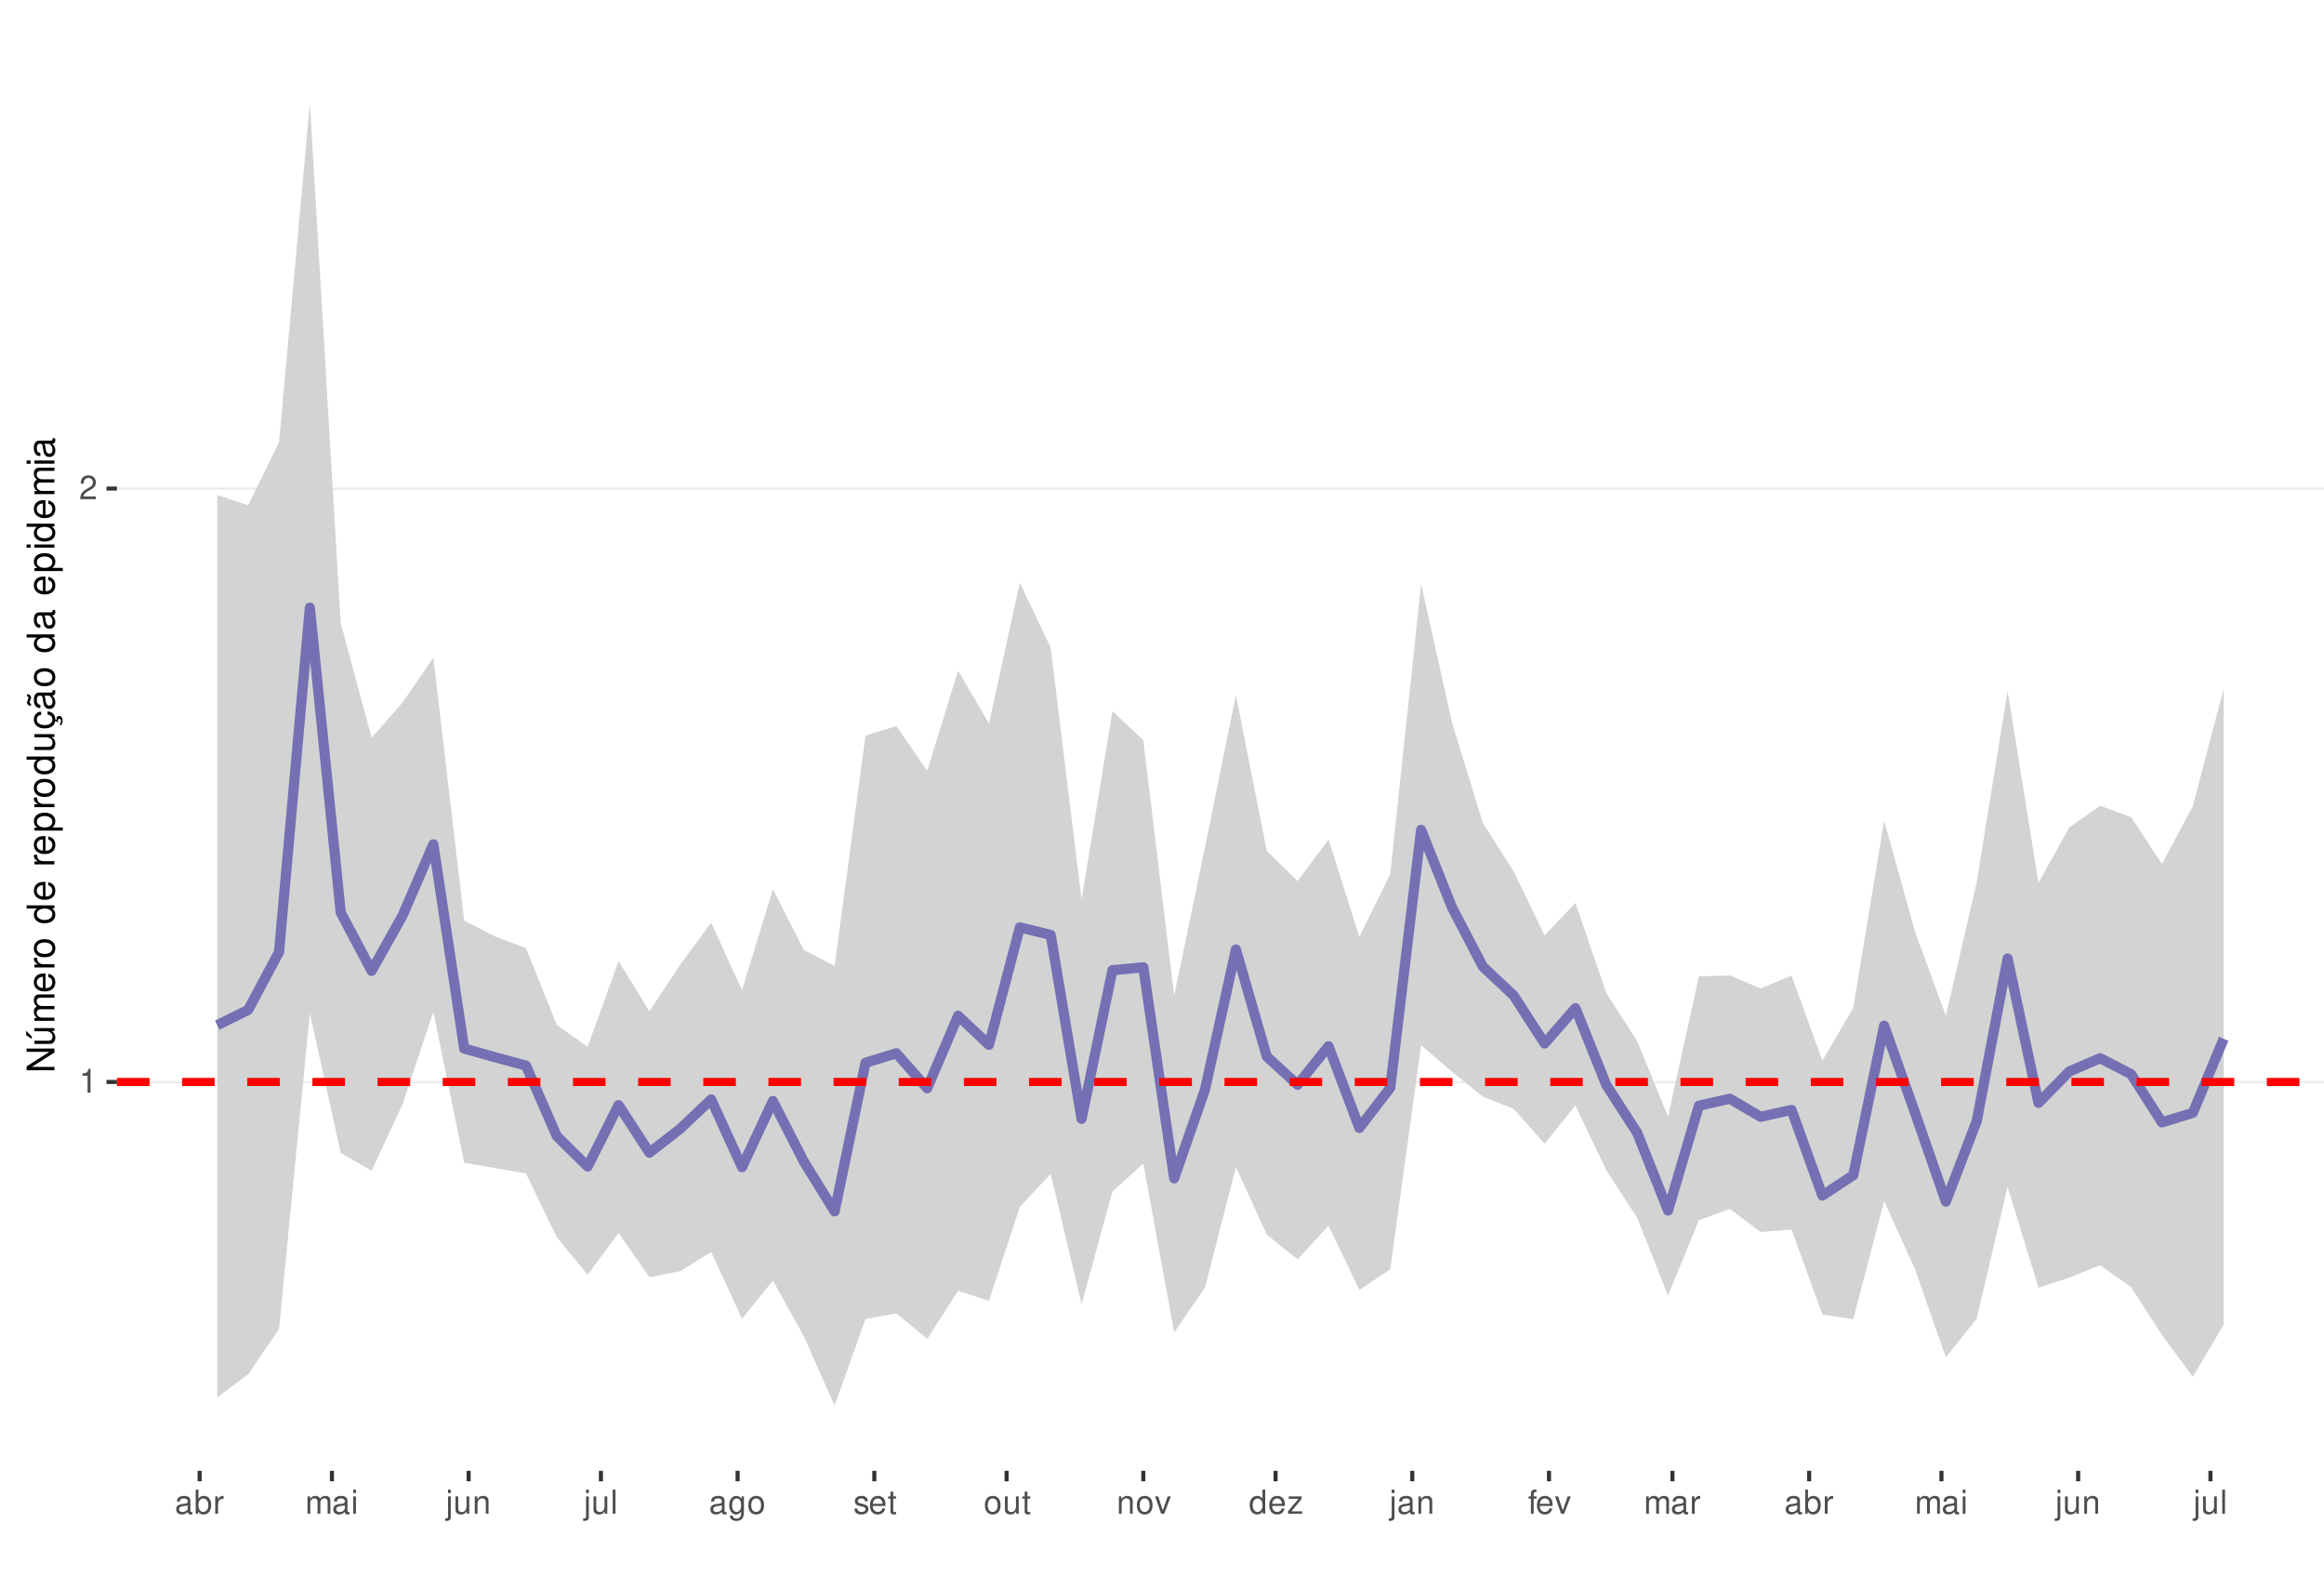
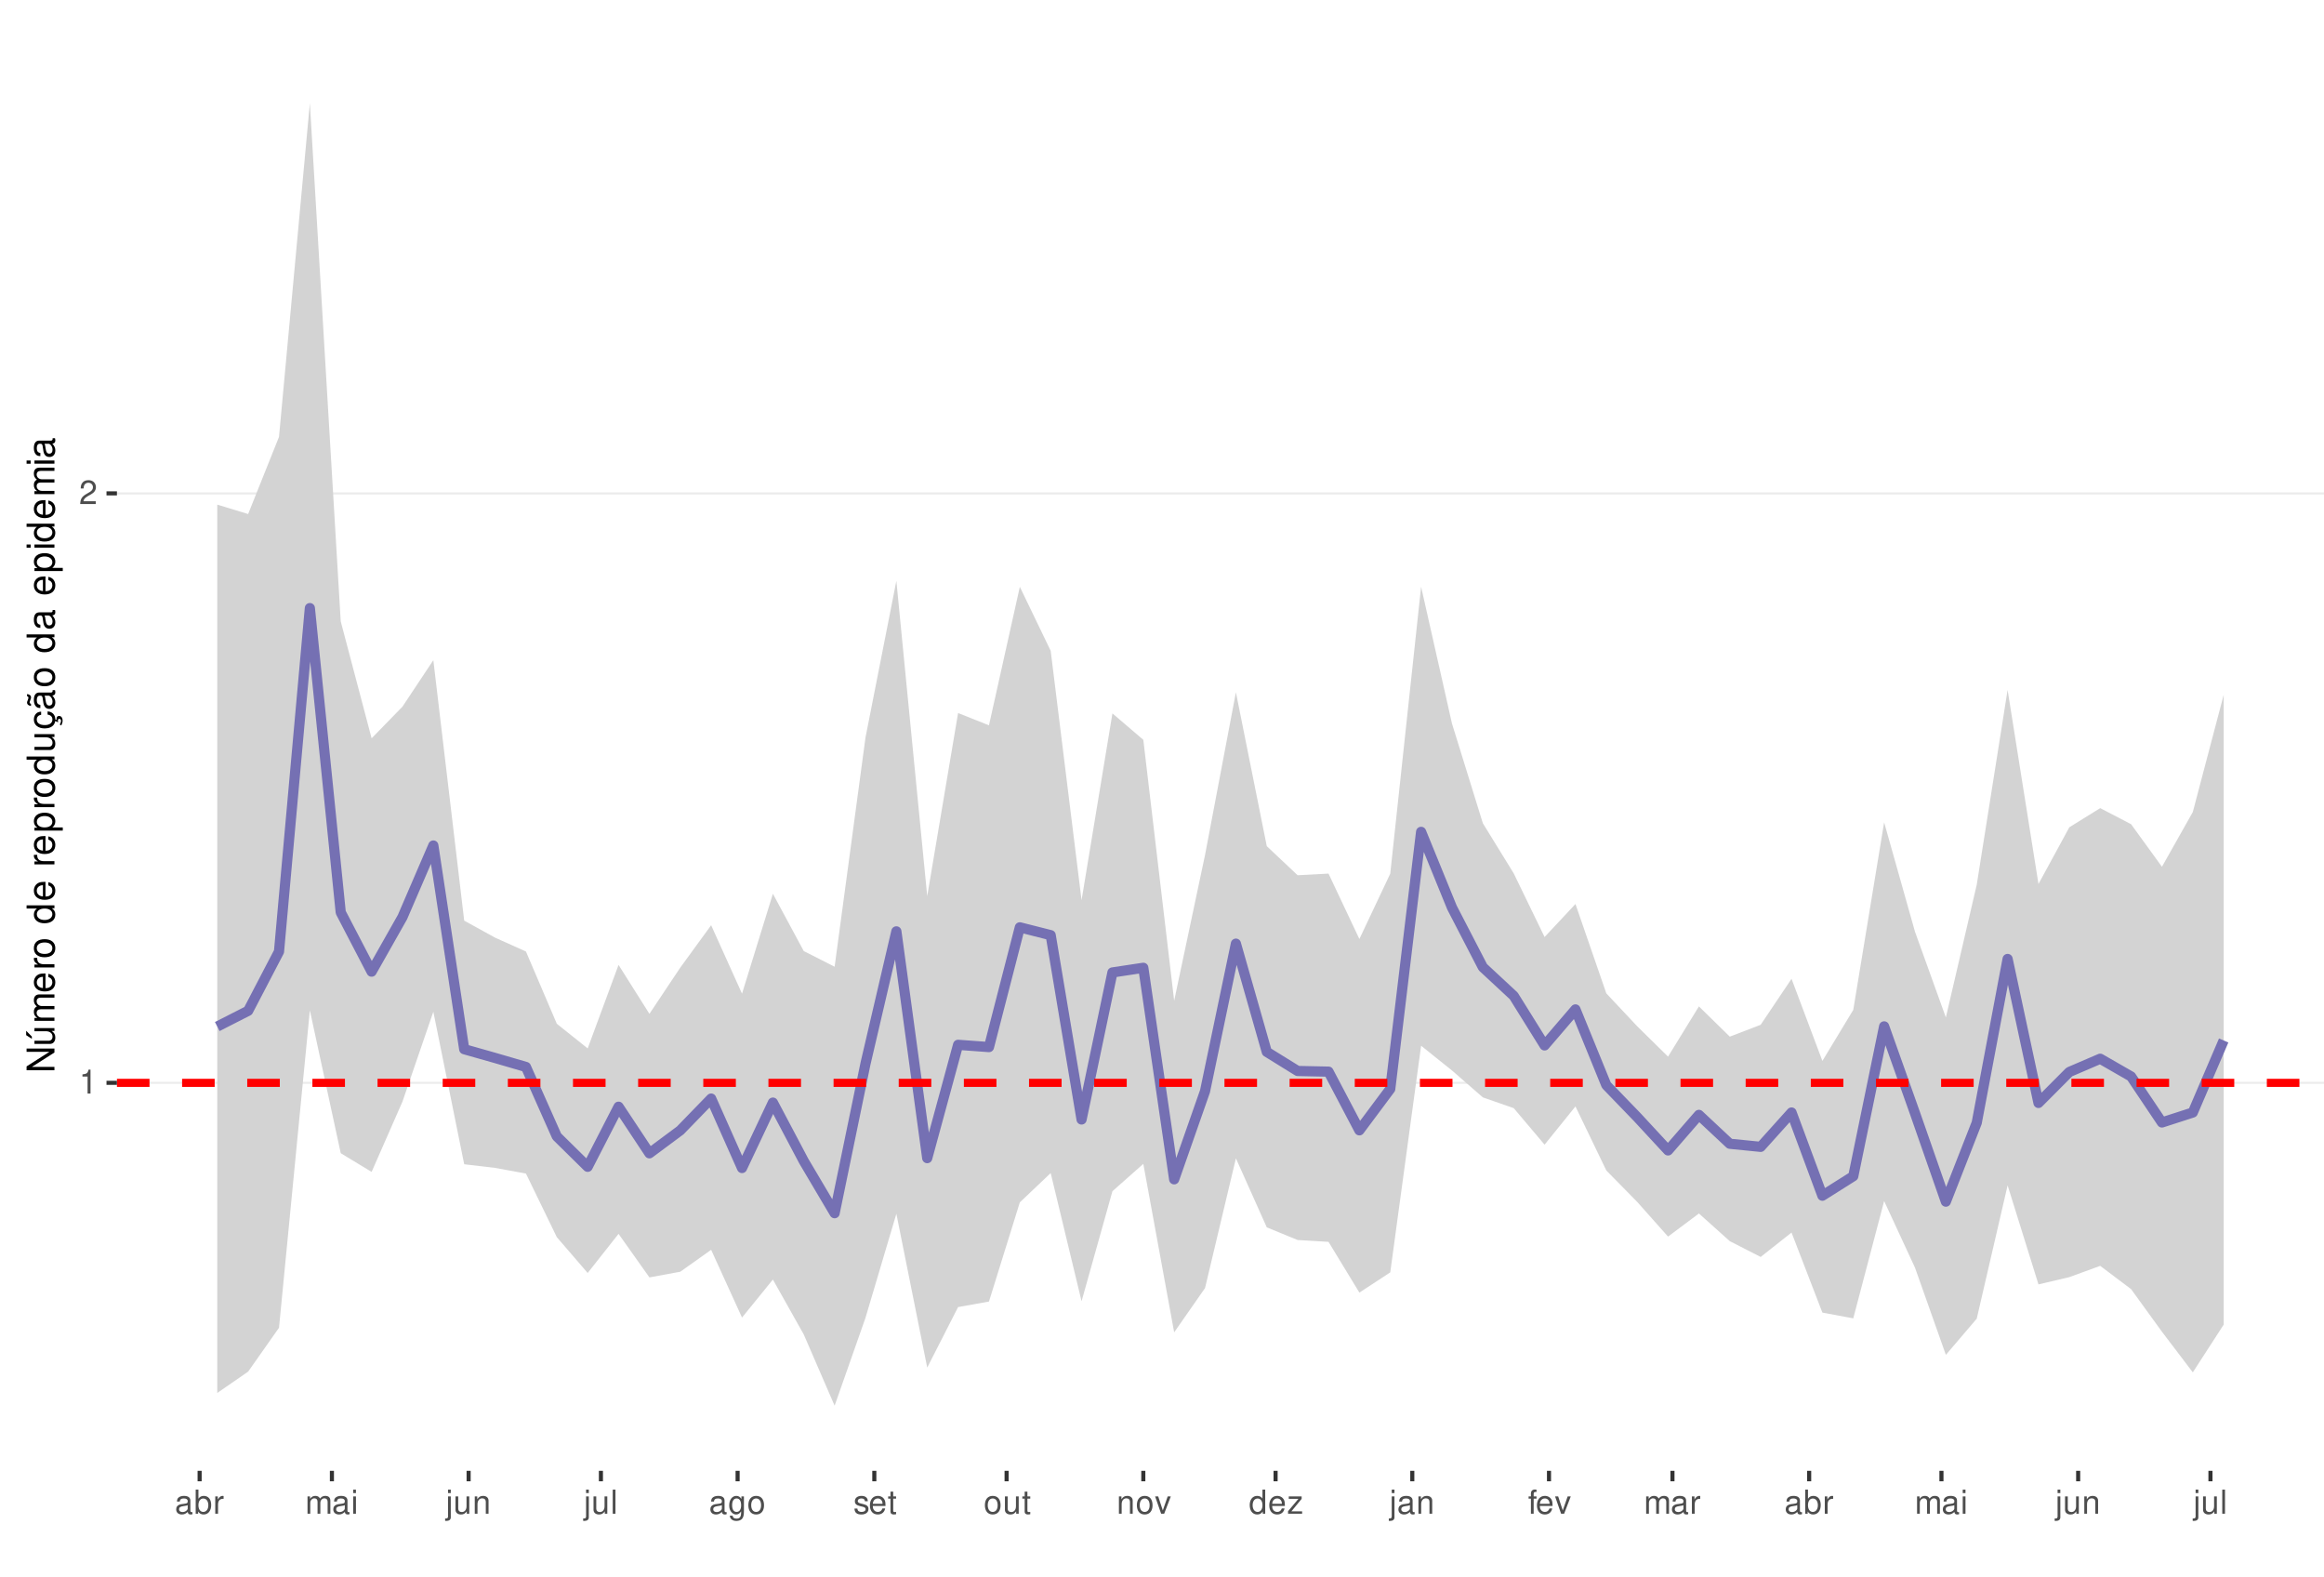
<svg xmlns="http://www.w3.org/2000/svg" xmlns:xlink="http://www.w3.org/1999/xlink" width="609pt" height="413pt" viewBox="0 0 609 413" version="1.1">
  <defs>
    <g>
      <symbol overflow="visible" id="glyph0-0">
        <path style="stroke:none;" d="" />
      </symbol>
      <symbol overflow="visible" id="glyph0-1">
        <path style="stroke:none;" d="M 2.234 -4.453 L 2.234 0 L 3 0 L 3 -6.266 L 2.5 -6.266 C 2.234 -5.297 2.062 -5.172 0.891 -5.016 L 0.891 -4.453 Z M 2.234 -4.453 " />
      </symbol>
      <symbol overflow="visible" id="glyph0-2">
        <path style="stroke:none;" d="M 4.375 -0.75 L 1.156 -0.75 C 1.234 -1.266 1.5 -1.594 2.266 -2.062 L 3.125 -2.547 C 3.984 -3.016 4.422 -3.656 4.422 -4.438 C 4.422 -4.953 4.219 -5.438 3.859 -5.781 C 3.484 -6.109 3.031 -6.266 2.453 -6.266 C 1.672 -6.266 1.094 -5.984 0.766 -5.438 C 0.547 -5.109 0.453 -4.719 0.438 -4.094 L 1.188 -4.094 C 1.219 -4.516 1.266 -4.766 1.375 -4.984 C 1.578 -5.359 1.969 -5.594 2.438 -5.594 C 3.125 -5.594 3.641 -5.094 3.641 -4.422 C 3.641 -3.906 3.359 -3.484 2.812 -3.172 L 2.016 -2.703 C 0.734 -1.969 0.359 -1.375 0.297 -0.016 L 4.375 -0.016 Z M 4.375 -0.75 " />
      </symbol>
      <symbol overflow="visible" id="glyph0-3">
        <path style="stroke:none;" d="M 4.625 -0.422 C 4.547 -0.406 4.516 -0.406 4.469 -0.406 C 4.219 -0.406 4.078 -0.531 4.078 -0.766 L 4.078 -3.422 C 4.078 -4.234 3.5 -4.672 2.375 -4.672 C 1.719 -4.672 1.188 -4.469 0.875 -4.141 C 0.672 -3.906 0.578 -3.641 0.562 -3.188 L 1.297 -3.188 C 1.344 -3.75 1.672 -4 2.359 -4 C 3.016 -4 3.375 -3.75 3.375 -3.328 L 3.375 -3.141 C 3.359 -2.828 3.203 -2.703 2.609 -2.625 C 1.594 -2.5 1.438 -2.469 1.156 -2.359 C 0.625 -2.125 0.359 -1.734 0.359 -1.141 C 0.359 -0.312 0.938 0.203 1.859 0.203 C 2.422 0.203 2.875 0 3.391 -0.469 C 3.438 0 3.672 0.203 4.141 0.203 C 4.297 0.203 4.391 0.188 4.625 0.125 Z M 3.375 -1.422 C 3.375 -1.188 3.297 -1.031 3.078 -0.844 C 2.781 -0.578 2.438 -0.438 2.016 -0.438 C 1.453 -0.438 1.109 -0.703 1.109 -1.156 C 1.109 -1.641 1.422 -1.875 2.203 -1.984 C 2.984 -2.094 3.125 -2.125 3.375 -2.234 Z M 3.375 -1.422 " />
      </symbol>
      <symbol overflow="visible" id="glyph0-4">
        <path style="stroke:none;" d="M 0.469 -6.312 L 0.469 0 L 1.109 0 L 1.109 -0.578 C 1.469 -0.047 1.922 0.203 2.547 0.203 C 3.75 0.203 4.531 -0.781 4.531 -2.281 C 4.531 -3.75 3.797 -4.672 2.594 -4.672 C 1.969 -4.672 1.531 -4.438 1.188 -3.922 L 1.188 -6.312 Z M 2.453 -3.984 C 3.25 -3.984 3.781 -3.297 3.781 -2.203 C 3.781 -1.172 3.234 -0.469 2.453 -0.469 C 1.672 -0.469 1.188 -1.172 1.188 -2.234 C 1.188 -3.297 1.672 -3.984 2.453 -3.984 Z M 2.453 -3.984 " />
      </symbol>
      <symbol overflow="visible" id="glyph0-5">
        <path style="stroke:none;" d="M 0.594 -4.531 L 0.594 0 L 1.328 0 L 1.328 -2.359 C 1.328 -3.438 1.781 -3.938 2.781 -3.906 L 2.781 -4.641 C 2.656 -4.656 2.594 -4.672 2.5 -4.672 C 2.031 -4.672 1.672 -4.391 1.266 -3.719 L 1.266 -4.531 Z M 0.594 -4.531 " />
      </symbol>
      <symbol overflow="visible" id="glyph0-6">
        <path style="stroke:none;" d="M 0.609 -4.531 L 0.609 0 L 1.328 0 L 1.328 -2.844 C 1.328 -3.5 1.812 -4.031 2.391 -4.031 C 2.938 -4.031 3.234 -3.703 3.234 -3.125 L 3.234 0 L 3.969 0 L 3.969 -2.844 C 3.969 -3.5 4.438 -4.031 5.031 -4.031 C 5.562 -4.031 5.875 -3.703 5.875 -3.125 L 5.875 0 L 6.594 0 L 6.594 -3.406 C 6.594 -4.219 6.125 -4.672 5.281 -4.672 C 4.672 -4.672 4.312 -4.484 3.891 -3.969 C 3.625 -4.453 3.25 -4.672 2.672 -4.672 C 2.062 -4.672 1.656 -4.438 1.266 -3.891 L 1.266 -4.531 Z M 0.609 -4.531 " />
      </symbol>
      <symbol overflow="visible" id="glyph0-7">
        <path style="stroke:none;" d="M 1.297 -4.531 L 0.578 -4.531 L 0.578 0 L 1.297 0 Z M 1.297 -6.312 L 0.578 -6.312 L 0.578 -5.406 L 1.297 -5.406 Z M 1.297 -6.312 " />
      </symbol>
      <symbol overflow="visible" id="glyph0-8">
        <path style="stroke:none;" d="M 0.609 -4.531 L 0.609 0.656 C 0.609 1.109 0.469 1.25 0.016 1.25 C -0.031 1.25 -0.062 1.25 -0.156 1.25 L -0.156 1.859 C -0.062 1.875 -0.031 1.891 0.094 1.891 C 0.906 1.891 1.328 1.562 1.328 0.938 L 1.328 -4.531 Z M 1.328 -6.312 L 0.609 -6.312 L 0.609 -5.406 L 1.328 -5.406 Z M 1.328 -6.312 " />
      </symbol>
      <symbol overflow="visible" id="glyph0-9">
        <path style="stroke:none;" d="M 4.172 0 L 4.172 -4.531 L 3.453 -4.531 L 3.453 -1.969 C 3.453 -1.031 2.969 -0.438 2.219 -0.438 C 1.641 -0.438 1.281 -0.781 1.281 -1.328 L 1.281 -4.531 L 0.562 -4.531 L 0.562 -1.031 C 0.562 -0.281 1.125 0.203 2.016 0.203 C 2.672 0.203 3.094 -0.031 3.516 -0.625 L 3.516 0 Z M 4.172 0 " />
      </symbol>
      <symbol overflow="visible" id="glyph0-10">
        <path style="stroke:none;" d="M 0.609 -4.531 L 0.609 0 L 1.328 0 L 1.328 -2.5 C 1.328 -3.422 1.812 -4.031 2.562 -4.031 C 3.141 -4.031 3.5 -3.688 3.5 -3.141 L 3.5 0 L 4.219 0 L 4.219 -3.422 C 4.219 -4.188 3.656 -4.672 2.781 -4.672 C 2.109 -4.672 1.672 -4.406 1.266 -3.781 L 1.266 -4.531 Z M 0.609 -4.531 " />
      </symbol>
      <symbol overflow="visible" id="glyph0-11">
        <path style="stroke:none;" d="M 1.312 -6.312 L 0.594 -6.312 L 0.594 0 L 1.312 0 Z M 1.312 -6.312 " />
      </symbol>
      <symbol overflow="visible" id="glyph0-12">
        <path style="stroke:none;" d="M 3.5 -4.531 L 3.5 -3.875 C 3.141 -4.422 2.734 -4.672 2.172 -4.672 C 1.062 -4.672 0.297 -3.641 0.297 -2.188 C 0.297 -1.422 0.484 -0.875 0.875 -0.422 C 1.219 -0.016 1.641 0.203 2.109 0.203 C 2.656 0.203 3.047 -0.047 3.422 -0.609 L 3.422 -0.375 C 3.422 0.828 3.094 1.281 2.188 1.281 C 1.578 1.281 1.25 1.031 1.188 0.516 L 0.453 0.516 C 0.516 1.359 1.188 1.891 2.172 1.891 C 2.844 1.891 3.391 1.672 3.688 1.312 C 4.031 0.891 4.156 0.312 4.156 -0.75 L 4.156 -4.531 Z M 2.234 -4 C 3 -4 3.422 -3.359 3.422 -2.203 C 3.422 -1.109 2.984 -0.469 2.234 -0.469 C 1.484 -0.469 1.062 -1.109 1.062 -2.234 C 1.062 -3.344 1.484 -4 2.234 -4 Z M 2.234 -4 " />
      </symbol>
      <symbol overflow="visible" id="glyph0-13">
        <path style="stroke:none;" d="M 2.359 -4.672 C 1.078 -4.672 0.312 -3.75 0.312 -2.234 C 0.312 -0.703 1.078 0.203 2.359 0.203 C 3.641 0.203 4.422 -0.703 4.422 -2.203 C 4.422 -3.781 3.672 -4.672 2.359 -4.672 Z M 2.359 -4 C 3.172 -4 3.656 -3.328 3.656 -2.203 C 3.656 -1.141 3.156 -0.469 2.359 -0.469 C 1.562 -0.469 1.062 -1.141 1.062 -2.234 C 1.062 -3.328 1.562 -4 2.359 -4 Z M 2.359 -4 " />
      </symbol>
      <symbol overflow="visible" id="glyph0-14">
        <path style="stroke:none;" d="M 3.797 -3.266 C 3.781 -4.156 3.188 -4.672 2.141 -4.672 C 1.094 -4.672 0.406 -4.125 0.406 -3.281 C 0.406 -2.578 0.766 -2.234 1.844 -1.969 L 2.516 -1.812 C 3.016 -1.688 3.219 -1.5 3.219 -1.188 C 3.219 -0.75 2.797 -0.469 2.172 -0.469 C 1.781 -0.469 1.453 -0.578 1.266 -0.766 C 1.156 -0.906 1.094 -1.031 1.062 -1.344 L 0.297 -1.344 C 0.328 -0.297 0.922 0.203 2.109 0.203 C 3.25 0.203 3.969 -0.359 3.969 -1.234 C 3.969 -1.906 3.594 -2.281 2.688 -2.5 L 2 -2.672 C 1.406 -2.797 1.156 -3 1.156 -3.312 C 1.156 -3.734 1.531 -4 2.125 -4 C 2.703 -4 3.016 -3.75 3.031 -3.266 Z M 3.797 -3.266 " />
      </symbol>
      <symbol overflow="visible" id="glyph0-15">
        <path style="stroke:none;" d="M 4.438 -2.031 C 4.438 -2.719 4.391 -3.141 4.266 -3.469 C 3.969 -4.219 3.266 -4.672 2.422 -4.672 C 1.156 -4.672 0.344 -3.703 0.344 -2.203 C 0.344 -0.703 1.125 0.203 2.406 0.203 C 3.438 0.203 4.156 -0.391 4.344 -1.375 L 3.625 -1.375 C 3.422 -0.781 3.016 -0.469 2.438 -0.469 C 1.969 -0.469 1.578 -0.672 1.344 -1.062 C 1.172 -1.312 1.109 -1.578 1.094 -2.031 Z M 1.109 -2.609 C 1.172 -3.453 1.688 -4 2.422 -4 C 3.156 -4 3.656 -3.422 3.656 -2.609 Z M 1.109 -2.609 " />
      </symbol>
      <symbol overflow="visible" id="glyph0-16">
        <path style="stroke:none;" d="M 2.203 -4.531 L 1.453 -4.531 L 1.453 -5.781 L 0.734 -5.781 L 0.734 -4.531 L 0.125 -4.531 L 0.125 -3.953 L 0.734 -3.953 L 0.734 -0.516 C 0.734 -0.047 1.047 0.203 1.609 0.203 C 1.797 0.203 1.953 0.188 2.203 0.141 L 2.203 -0.469 C 2.094 -0.438 2 -0.438 1.859 -0.438 C 1.547 -0.438 1.453 -0.516 1.453 -0.844 L 1.453 -3.953 L 2.203 -3.953 Z M 2.203 -4.531 " />
      </symbol>
      <symbol overflow="visible" id="glyph0-17">
        <path style="stroke:none;" d="M 2.469 0 L 4.203 -4.531 L 3.391 -4.531 L 2.109 -0.859 L 0.906 -4.531 L 0.094 -4.531 L 1.672 0 Z M 2.469 0 " />
      </symbol>
      <symbol overflow="visible" id="glyph0-18">
        <path style="stroke:none;" d="M 4.281 -6.312 L 3.562 -6.312 L 3.562 -3.969 C 3.266 -4.422 2.781 -4.672 2.172 -4.672 C 1 -4.672 0.219 -3.719 0.219 -2.281 C 0.219 -0.75 0.969 0.203 2.203 0.203 C 2.828 0.203 3.25 -0.031 3.641 -0.594 L 3.641 0 L 4.281 0 Z M 2.297 -3.984 C 3.078 -3.984 3.562 -3.312 3.562 -2.219 C 3.562 -1.172 3.062 -0.469 2.297 -0.469 C 1.5 -0.469 0.984 -1.172 0.984 -2.234 C 0.984 -3.297 1.5 -3.984 2.297 -3.984 Z M 2.297 -3.984 " />
      </symbol>
      <symbol overflow="visible" id="glyph0-19">
        <path style="stroke:none;" d="M 3.828 -4.531 L 0.453 -4.531 L 0.453 -3.906 L 2.984 -3.906 L 0.266 -0.656 L 0.266 0 L 3.953 0 L 3.953 -0.625 L 1.141 -0.625 L 3.828 -3.891 Z M 3.828 -4.531 " />
      </symbol>
      <symbol overflow="visible" id="glyph0-20">
        <path style="stroke:none;" d="M 2.234 -4.531 L 1.484 -4.531 L 1.484 -5.25 C 1.484 -5.547 1.641 -5.703 1.984 -5.703 C 2.047 -5.703 2.062 -5.703 2.234 -5.703 L 2.234 -6.297 C 2.062 -6.328 1.969 -6.344 1.828 -6.344 C 1.156 -6.344 0.766 -5.953 0.766 -5.312 L 0.766 -4.531 L 0.156 -4.531 L 0.156 -3.953 L 0.766 -3.953 L 0.766 0 L 1.484 0 L 1.484 -3.953 L 2.234 -3.953 Z M 2.234 -4.531 " />
      </symbol>
      <symbol overflow="visible" id="glyph1-0">
        <path style="stroke:none;" d="" />
      </symbol>
      <symbol overflow="visible" id="glyph1-1">
        <path style="stroke:none;" d="M -7.297 -6.453 L -7.297 -5.578 L -1.328 -5.578 L -7.297 -1.766 L -7.297 -0.766 L 0 -0.766 L 0 -1.641 L -5.906 -1.641 L 0 -5.406 L 0 -6.453 Z M -7.297 -6.453 " />
      </symbol>
      <symbol overflow="visible" id="glyph1-2">
        <path style="stroke:none;" d="M 0 -4.812 L -5.234 -4.812 L -5.234 -3.984 L -2.266 -3.984 C -1.203 -3.984 -0.5 -3.438 -0.5 -2.562 C -0.5 -1.906 -0.906 -1.484 -1.531 -1.484 L -5.234 -1.484 L -5.234 -0.656 L -1.203 -0.656 C -0.328 -0.656 0.234 -1.297 0.234 -2.312 C 0.234 -3.094 -0.047 -3.578 -0.734 -4.062 L 0 -4.062 Z M -7.406 -2.953 L -5.922 -2 L -5.922 -2.594 L -7.406 -4.094 Z M -7.406 -2.953 " />
      </symbol>
      <symbol overflow="visible" id="glyph1-3">
        <path style="stroke:none;" d="M -5.234 -0.703 L 0 -0.703 L 0 -1.547 L -3.297 -1.547 C -4.047 -1.547 -4.656 -2.094 -4.656 -2.766 C -4.656 -3.391 -4.281 -3.734 -3.609 -3.734 L 0 -3.734 L 0 -4.578 L -3.297 -4.578 C -4.047 -4.578 -4.656 -5.125 -4.656 -5.812 C -4.656 -6.422 -4.266 -6.781 -3.609 -6.781 L 0 -6.781 L 0 -7.625 L -3.938 -7.625 C -4.875 -7.625 -5.391 -7.078 -5.391 -6.094 C -5.391 -5.406 -5.188 -4.984 -4.594 -4.484 C -5.156 -4.188 -5.391 -3.766 -5.391 -3.078 C -5.391 -2.375 -5.125 -1.906 -4.5 -1.469 L -5.234 -1.469 Z M -5.234 -0.703 " />
      </symbol>
      <symbol overflow="visible" id="glyph1-4">
        <path style="stroke:none;" d="M -2.344 -5.125 C -3.141 -5.125 -3.625 -5.062 -4.016 -4.922 C -4.875 -4.578 -5.391 -3.781 -5.391 -2.797 C -5.391 -1.344 -4.281 -0.406 -2.547 -0.406 C -0.812 -0.406 0.234 -1.297 0.234 -2.781 C 0.234 -3.984 -0.453 -4.812 -1.594 -5.016 L -1.594 -4.188 C -0.906 -3.953 -0.547 -3.484 -0.547 -2.812 C -0.547 -2.281 -0.781 -1.828 -1.219 -1.547 C -1.516 -1.344 -1.812 -1.281 -2.344 -1.266 Z M -3.016 -1.297 C -3.984 -1.359 -4.625 -1.953 -4.625 -2.797 C -4.625 -3.641 -3.953 -4.234 -3.016 -4.234 Z M -3.016 -1.297 " />
      </symbol>
      <symbol overflow="visible" id="glyph1-5">
        <path style="stroke:none;" d="M -5.234 -0.688 L 0 -0.688 L 0 -1.531 L -2.719 -1.531 C -3.984 -1.547 -4.547 -2.062 -4.516 -3.203 L -5.359 -3.203 C -5.375 -3.062 -5.391 -2.984 -5.391 -2.891 C -5.391 -2.344 -5.062 -1.938 -4.297 -1.453 L -5.234 -1.453 Z M -5.234 -0.688 " />
      </symbol>
      <symbol overflow="visible" id="glyph1-6">
        <path style="stroke:none;" d="M -5.391 -2.719 C -5.391 -1.234 -4.344 -0.359 -2.578 -0.359 C -0.812 -0.359 0.234 -1.234 0.234 -2.734 C 0.234 -4.203 -0.812 -5.094 -2.547 -5.094 C -4.359 -5.094 -5.391 -4.234 -5.391 -2.719 Z M -4.625 -2.734 C -4.625 -3.672 -3.844 -4.234 -2.547 -4.234 C -1.312 -4.234 -0.547 -3.656 -0.547 -2.734 C -0.547 -1.797 -1.312 -1.234 -2.578 -1.234 C -3.844 -1.234 -4.625 -1.797 -4.625 -2.734 Z M -4.625 -2.734 " />
      </symbol>
      <symbol overflow="visible" id="glyph1-7">
        <path style="stroke:none;" d="" />
      </symbol>
      <symbol overflow="visible" id="glyph1-8">
        <path style="stroke:none;" d="M -7.297 -4.953 L -7.297 -4.125 L -4.578 -4.125 C -5.109 -3.766 -5.391 -3.203 -5.391 -2.516 C -5.391 -1.156 -4.297 -0.266 -2.625 -0.266 C -0.859 -0.266 0.234 -1.125 0.234 -2.547 C 0.234 -3.266 -0.047 -3.766 -0.688 -4.203 L 0 -4.203 L 0 -4.953 Z M -4.609 -2.656 C -4.609 -3.547 -3.812 -4.125 -2.562 -4.125 C -1.344 -4.125 -0.547 -3.547 -0.547 -2.656 C -0.547 -1.734 -1.359 -1.125 -2.578 -1.125 C -3.797 -1.125 -4.609 -1.734 -4.609 -2.656 Z M -4.609 -2.656 " />
      </symbol>
      <symbol overflow="visible" id="glyph1-9">
        <path style="stroke:none;" d="M 2.188 -0.547 L 2.188 -1.375 L -0.547 -1.375 C -0.016 -1.812 0.234 -2.312 0.234 -2.984 C 0.234 -4.344 -0.859 -5.234 -2.531 -5.234 C -4.297 -5.234 -5.391 -4.375 -5.391 -2.984 C -5.391 -2.266 -5.062 -1.703 -4.453 -1.312 L -5.234 -1.312 L -5.234 -0.547 Z M -4.609 -2.844 C -4.609 -3.766 -3.797 -4.359 -2.547 -4.359 C -1.359 -4.359 -0.547 -3.75 -0.547 -2.844 C -0.547 -1.953 -1.344 -1.375 -2.578 -1.375 C -3.812 -1.375 -4.609 -1.953 -4.609 -2.844 Z M -4.609 -2.844 " />
      </symbol>
      <symbol overflow="visible" id="glyph1-10">
        <path style="stroke:none;" d="M 0 -4.812 L -5.234 -4.812 L -5.234 -3.984 L -2.266 -3.984 C -1.203 -3.984 -0.5 -3.438 -0.5 -2.562 C -0.5 -1.906 -0.906 -1.484 -1.531 -1.484 L -5.234 -1.484 L -5.234 -0.656 L -1.203 -0.656 C -0.328 -0.656 0.234 -1.297 0.234 -2.312 C 0.234 -3.094 -0.047 -3.578 -0.734 -4.062 L 0 -4.062 Z M 0 -4.812 " />
      </symbol>
      <symbol overflow="visible" id="glyph1-11">
        <path style="stroke:none;" d="M 0.234 -2.641 C 0.234 -3.875 -0.547 -4.703 -1.797 -4.766 L -1.797 -3.938 C -0.953 -3.797 -0.531 -3.359 -0.531 -2.656 C -0.531 -1.734 -1.281 -1.188 -2.516 -1.188 C -3.844 -1.188 -4.625 -1.719 -4.625 -2.625 C -4.625 -3.328 -4.203 -3.766 -3.484 -3.875 L -3.484 -4.703 C -3.984 -4.672 -4.312 -4.562 -4.609 -4.359 C -5.094 -4 -5.391 -3.375 -5.391 -2.641 C -5.391 -1.219 -4.266 -0.312 -2.531 -0.312 C -1.469 -0.312 -0.625 -0.672 -0.156 -1.312 C 0.047 -1.594 0.125 -1.812 0.203 -2.25 L 0.922 -1.938 L 0.984 -2.062 C 0.938 -2.188 0.906 -2.25 0.906 -2.375 C 0.906 -2.656 1.047 -2.828 1.281 -2.828 C 1.547 -2.828 1.734 -2.594 1.734 -2.297 C 1.734 -2.031 1.672 -1.844 1.438 -1.406 L 1.406 -1.312 L 1.812 -1.094 C 2.078 -1.75 2.141 -1.953 2.141 -2.344 C 2.141 -3.109 1.781 -3.578 1.203 -3.578 C 0.781 -3.578 0.547 -3.297 0.547 -2.797 C 0.547 -2.703 0.547 -2.641 0.562 -2.516 Z M 0.234 -2.641 " />
      </symbol>
      <symbol overflow="visible" id="glyph1-12">
        <path style="stroke:none;" d="M -0.484 -5.344 C -0.469 -5.266 -0.469 -5.219 -0.469 -5.172 C -0.469 -4.875 -0.625 -4.719 -0.875 -4.719 L -3.953 -4.719 C -4.891 -4.719 -5.391 -4.047 -5.391 -2.75 C -5.391 -1.984 -5.172 -1.375 -4.781 -1.016 C -4.516 -0.766 -4.203 -0.672 -3.688 -0.656 L -3.688 -1.484 C -4.328 -1.562 -4.625 -1.938 -4.625 -2.719 C -4.625 -3.484 -4.344 -3.891 -3.844 -3.891 L -3.625 -3.891 C -3.266 -3.875 -3.125 -3.703 -3.047 -3.016 C -2.891 -1.844 -2.844 -1.656 -2.719 -1.344 C -2.453 -0.734 -2 -0.422 -1.312 -0.422 C -0.375 -0.422 0.234 -1.078 0.234 -2.141 C 0.234 -2.797 0 -3.328 -0.547 -3.922 C 0 -3.984 0.234 -4.234 0.234 -4.781 C 0.234 -4.953 0.203 -5.062 0.141 -5.344 Z M -1.656 -3.891 C -1.375 -3.891 -1.203 -3.812 -0.969 -3.562 C -0.656 -3.219 -0.5 -2.812 -0.5 -2.312 C -0.5 -1.672 -0.812 -1.297 -1.344 -1.297 C -1.891 -1.297 -2.172 -1.656 -2.297 -2.547 C -2.422 -3.438 -2.453 -3.609 -2.594 -3.891 Z M -7.172 -3.75 C -6.922 -3.672 -6.812 -3.547 -6.812 -3.375 C -6.812 -3.25 -6.875 -2.984 -6.984 -2.734 C -7.156 -2.312 -7.172 -2.25 -7.172 -2.047 C -7.172 -1.594 -6.797 -1.297 -6.141 -1.188 L -6.141 -1.766 C -6.375 -1.812 -6.5 -1.938 -6.5 -2.094 C -6.5 -2.203 -6.469 -2.344 -6.375 -2.578 C -6.156 -3.156 -6.125 -3.234 -6.125 -3.438 C -6.125 -3.922 -6.484 -4.219 -7.172 -4.312 Z M -7.172 -3.75 " />
      </symbol>
      <symbol overflow="visible" id="glyph1-13">
        <path style="stroke:none;" d="M -0.484 -5.344 C -0.469 -5.266 -0.469 -5.219 -0.469 -5.172 C -0.469 -4.875 -0.625 -4.719 -0.875 -4.719 L -3.953 -4.719 C -4.891 -4.719 -5.391 -4.047 -5.391 -2.75 C -5.391 -1.984 -5.172 -1.375 -4.781 -1.016 C -4.516 -0.766 -4.203 -0.672 -3.688 -0.656 L -3.688 -1.484 C -4.328 -1.562 -4.625 -1.938 -4.625 -2.719 C -4.625 -3.484 -4.344 -3.891 -3.844 -3.891 L -3.625 -3.891 C -3.266 -3.875 -3.125 -3.703 -3.047 -3.016 C -2.891 -1.844 -2.844 -1.656 -2.719 -1.344 C -2.453 -0.734 -2 -0.422 -1.312 -0.422 C -0.375 -0.422 0.234 -1.078 0.234 -2.141 C 0.234 -2.797 0 -3.328 -0.547 -3.922 C 0 -3.984 0.234 -4.234 0.234 -4.781 C 0.234 -4.953 0.203 -5.062 0.141 -5.344 Z M -1.656 -3.891 C -1.375 -3.891 -1.203 -3.812 -0.969 -3.562 C -0.656 -3.219 -0.5 -2.812 -0.5 -2.312 C -0.5 -1.672 -0.812 -1.297 -1.344 -1.297 C -1.891 -1.297 -2.172 -1.656 -2.297 -2.547 C -2.422 -3.438 -2.453 -3.609 -2.594 -3.891 Z M -1.656 -3.891 " />
      </symbol>
      <symbol overflow="visible" id="glyph1-14">
        <path style="stroke:none;" d="M -5.234 -1.5 L -5.234 -0.672 L 0 -0.672 L 0 -1.5 Z M -7.297 -1.5 L -7.297 -0.656 L -6.234 -0.656 L -6.234 -1.5 Z M -7.297 -1.5 " />
      </symbol>
    </g>
    <clipPath id="clip1">
      <path d="M 30.645 9.961 L 609 9.961 L 609 385.328 L 30.645 385.328 Z M 30.645 9.961 " />
    </clipPath>
    <clipPath id="clip2">
      <path d="M 30.645 283 L 609 283 L 609 284 L 30.645 284 Z M 30.645 283 " />
    </clipPath>
    <clipPath id="clip3">
-       <path d="M 30.645 127 L 609 127 L 609 129 L 30.645 129 Z M 30.645 127 " />
+       <path d="M 30.645 128 L 609 128 L 609 130 L 30.645 130 Z M 30.645 128 " />
    </clipPath>
    <clipPath id="clip4">
      <path d="M 30.645 282 L 609 282 L 609 285 L 30.645 285 Z M 30.645 282 " />
    </clipPath>
  </defs>
  <g id="surface136">
    <rect x="0" y="0" width="609" height="413" style="fill:rgb(100%,100%,100%);fill-opacity:1;stroke:none;" />
    <rect x="0" y="0" width="609" height="413" style="fill:rgb(100%,100%,100%);fill-opacity:1;stroke:none;" />
    <path style="fill:none;stroke-width:1.067;stroke-linecap:round;stroke-linejoin:round;stroke:rgb(100%,100%,100%);stroke-opacity:1;stroke-miterlimit:10;" d="M 0 413 L 609 413 L 609 0 L 0 0 Z M 0 413 " />
    <g clip-path="url(#clip1)" clip-rule="nonzero">
      <path style=" stroke:none;fill-rule:nonzero;fill:rgb(100%,100%,100%);fill-opacity:1;" d="M 30.645 385.328 L 609 385.328 L 609 9.961 L 30.645 9.961 Z M 30.645 385.328 " />
    </g>
    <g clip-path="url(#clip2)" clip-rule="nonzero">
-       <path style="fill:none;stroke-width:0.533;stroke-linecap:butt;stroke-linejoin:round;stroke:rgb(92.157%,92.157%,92.157%);stroke-opacity:1;stroke-miterlimit:10;" d="M 30.645 283.457 L 609 283.457 " />
+       <path style="fill:none;stroke-width:0.533;stroke-linecap:butt;stroke-linejoin:round;stroke:rgb(92.157%,92.157%,92.157%);stroke-opacity:1;stroke-miterlimit:10;" d="M 30.645 283.684 L 609 283.684 " />
    </g>
    <g clip-path="url(#clip3)" clip-rule="nonzero">
-       <path style="fill:none;stroke-width:0.533;stroke-linecap:butt;stroke-linejoin:round;stroke:rgb(92.157%,92.157%,92.157%);stroke-opacity:1;stroke-miterlimit:10;" d="M 30.645 127.996 L 609 127.996 " />
-     </g>
-     <path style=" stroke:none;fill-rule:nonzero;fill:rgb(82.745%,82.745%,82.745%);fill-opacity:1;" d="M 56.934 129.711 L 65.023 132.363 L 73.113 115.875 L 81.199 27.023 L 89.289 163.246 L 97.379 193.289 L 105.469 184.07 L 113.555 172.285 L 121.645 241.172 L 129.734 245.344 L 137.824 248.359 L 145.91 268.527 L 154 274.234 L 162.09 251.781 L 170.18 264.977 L 178.266 252.688 L 186.355 241.734 L 194.445 259.379 L 202.535 232.941 L 210.621 248.844 L 218.711 253.051 L 226.801 192.695 L 234.891 190.223 L 242.977 201.938 L 251.066 175.684 L 259.156 189.547 L 267.246 152.656 L 275.332 169.66 L 283.422 235.711 L 291.512 186.281 L 299.602 193.949 L 307.688 260.918 L 315.777 221.879 L 323.867 182.07 L 331.957 222.918 L 340.043 230.816 L 348.133 219.918 L 356.223 245.395 L 364.312 229.012 L 372.398 152.938 L 380.488 189.289 L 388.578 215.598 L 396.668 228.344 L 404.754 245.062 L 412.844 236.559 L 420.934 260.152 L 429.023 272.742 L 437.109 292.535 L 445.199 255.781 L 453.289 255.559 L 461.379 258.953 L 469.469 255.602 L 477.555 277.875 L 485.645 264.031 L 493.734 214.984 L 501.824 244.105 L 509.91 266.125 L 518 231.094 L 526.09 180.965 L 534.18 231.262 L 542.266 216.742 L 550.355 211.09 L 558.445 214.074 L 566.535 226.344 L 574.621 211.191 L 582.711 180.438 L 582.711 347.023 L 574.621 360.738 L 566.535 349.703 L 558.445 337.207 L 550.355 331.469 L 542.266 334.719 L 534.18 337.355 L 526.09 310.918 L 518 345.426 L 509.91 355.625 L 501.824 332.523 L 493.734 314.672 L 485.645 345.594 L 477.555 344.414 L 469.469 322.133 L 461.379 322.758 L 453.289 316.691 L 445.199 319.68 L 437.109 339.391 L 429.023 319.066 L 420.934 306.645 L 412.844 289.605 L 404.754 299.633 L 396.668 290.512 L 388.578 287.301 L 380.488 280.77 L 372.398 273.797 L 364.312 332.512 L 356.223 337.961 L 348.133 321.082 L 340.043 329.938 L 331.957 323.441 L 323.867 305.746 L 315.777 337.34 L 307.688 349.059 L 299.602 304.82 L 291.512 312.148 L 283.422 341.688 L 275.332 307.527 L 267.246 316.211 L 259.156 340.797 L 251.066 338.16 L 242.977 350.77 L 234.891 344.082 L 226.801 345.543 L 218.711 368.266 L 210.621 350.07 L 202.535 335.488 L 194.445 345.477 L 186.355 328.008 L 178.266 333.023 L 170.18 334.602 L 162.09 323.02 L 154 333.953 L 145.91 324.133 L 137.824 307.438 L 129.734 306.008 L 121.645 304.641 L 113.555 265.086 L 105.469 289.324 L 97.379 306.711 L 89.289 302.051 L 81.199 265.453 L 73.113 348.207 L 65.023 360.059 L 56.934 366.094 Z M 56.934 129.711 " />
-     <path style="fill:none;stroke-width:2.667;stroke-linecap:butt;stroke-linejoin:round;stroke:rgb(45.882%,43.922%,70.196%);stroke-opacity:1;stroke-miterlimit:10;" d="M 56.934 268.582 L 65.023 264.582 L 73.113 249.434 L 81.199 159.199 L 89.289 239.074 L 97.379 254.352 L 105.469 239.895 L 113.555 221.195 L 121.645 274.703 L 129.734 276.969 L 137.824 279.164 L 145.91 297.641 L 154 305.609 L 162.09 289.527 L 170.18 301.984 L 178.266 295.707 L 186.355 288.035 L 194.445 305.773 L 202.535 288.445 L 210.621 304.277 L 218.711 317.352 L 226.801 278.422 L 234.891 275.941 L 242.977 285.109 L 251.066 266.117 L 259.156 273.734 L 267.246 242.957 L 275.332 244.926 L 283.422 293.125 L 291.512 254.18 L 299.602 253.414 L 307.688 308.691 L 315.777 285.402 L 323.867 248.742 L 331.957 276.801 L 340.043 284.188 L 348.133 274.086 L 356.223 295.492 L 364.312 284.965 L 372.398 217.41 L 380.488 237.707 L 388.578 253.23 L 396.668 260.832 L 404.754 273.371 L 412.844 264.117 L 420.934 284.254 L 429.023 296.781 L 437.109 317.121 L 445.199 289.684 L 453.289 287.852 L 461.379 292.582 L 469.469 290.781 L 477.555 313.207 L 485.645 307.875 L 493.734 268.715 L 501.824 291.512 L 509.91 314.797 L 518 293.695 L 526.09 251.117 L 534.18 288.953 L 542.266 280.691 L 550.355 277.227 L 558.445 281.414 L 566.535 294.043 L 574.621 291.559 L 582.711 272.156 " />
+       <path style="fill:none;stroke-width:0.533;stroke-linecap:butt;stroke-linejoin:round;stroke:rgb(92.157%,92.157%,92.157%);stroke-opacity:1;stroke-miterlimit:10;" d="M 30.645 129.258 L 609 129.258 " />
+     </g>
+     <path style=" stroke:none;fill-rule:nonzero;fill:rgb(82.745%,82.745%,82.745%);fill-opacity:1;" d="M 56.934 132.203 L 65.023 134.668 L 73.113 114.449 L 81.199 27.023 L 89.289 162.793 L 97.379 193.426 L 105.469 185.125 L 113.555 172.953 L 121.645 241.191 L 129.734 245.648 L 137.824 249.277 L 145.91 268.203 L 154 274.668 L 162.09 252.789 L 170.18 265.609 L 178.266 253.496 L 186.355 242.391 L 194.445 260.324 L 202.535 234.148 L 210.621 249.16 L 218.711 253.262 L 226.801 193.227 L 234.891 152.184 L 242.977 234.785 L 251.066 186.797 L 259.156 190.023 L 267.246 153.742 L 275.332 170.5 L 283.422 235.848 L 291.512 186.898 L 299.602 193.816 L 307.688 262.176 L 315.777 223.992 L 323.867 181.367 L 331.957 221.676 L 340.043 229.297 L 348.133 228.867 L 356.223 246.004 L 364.312 228.887 L 372.398 153.719 L 380.488 189.559 L 388.578 215.676 L 396.668 228.812 L 404.754 245.484 L 412.844 236.836 L 420.934 260.242 L 429.023 268.863 L 437.109 276.816 L 445.199 263.66 L 453.289 271.582 L 461.379 268.477 L 469.469 256.43 L 477.555 277.945 L 485.645 264.57 L 493.734 215.441 L 501.824 244.105 L 509.91 266.555 L 518 231.785 L 526.09 180.746 L 534.18 231.598 L 542.266 216.734 L 550.355 211.715 L 558.445 215.926 L 566.535 227.078 L 574.621 212.738 L 582.711 182.043 L 582.711 347.031 L 574.621 359.531 L 566.535 348.887 L 558.445 337.727 L 550.355 331.629 L 542.266 334.586 L 534.18 336.488 L 526.09 310.543 L 518 345.469 L 509.91 354.949 L 501.824 332.109 L 493.734 314.652 L 485.645 345.383 L 477.555 343.879 L 469.469 322.91 L 461.379 329.297 L 453.289 325.16 L 445.199 317.91 L 437.109 323.965 L 429.023 314.875 L 420.934 306.641 L 412.844 289.867 L 404.754 299.883 L 396.668 290.316 L 388.578 287.496 L 380.488 280.445 L 372.398 273.961 L 364.312 333.34 L 356.223 338.637 L 348.133 325.34 L 340.043 324.859 L 331.957 321.543 L 323.867 303.461 L 315.777 337.453 L 307.688 349.047 L 299.602 304.91 L 291.512 312.074 L 283.422 340.906 L 275.332 307.32 L 267.246 314.996 L 259.156 340.98 L 251.066 342.43 L 242.977 358.285 L 234.891 317.98 L 226.801 345.234 L 218.711 368.266 L 210.621 349.598 L 202.535 335.219 L 194.445 345.176 L 186.355 327.43 L 178.266 333.172 L 170.18 334.656 L 162.09 323.246 L 154 333.496 L 145.91 324.105 L 137.824 307.449 L 129.734 305.969 L 121.645 305.016 L 113.555 265.051 L 105.469 288.594 L 97.379 307.02 L 89.289 302.117 L 81.199 264.684 L 73.113 347.848 L 65.023 359.34 L 56.934 364.93 Z M 56.934 132.203 " />
+     <path style="fill:none;stroke-width:2.667;stroke-linecap:butt;stroke-linejoin:round;stroke:rgb(45.882%,43.922%,70.196%);stroke-opacity:1;stroke-miterlimit:10;" d="M 56.934 268.938 L 65.023 264.812 L 73.113 249.293 L 81.199 159.309 L 89.289 239.016 L 97.379 254.555 L 105.469 240.254 L 113.555 221.504 L 121.645 274.871 L 129.734 277.164 L 137.824 279.523 L 145.91 297.711 L 154 305.68 L 162.09 289.938 L 170.18 302.148 L 178.266 296.141 L 186.355 287.805 L 194.445 306 L 202.535 288.863 L 210.621 304.164 L 218.711 317.836 L 226.801 278.652 L 234.891 244 L 242.977 303.41 L 251.066 273.723 L 259.156 274.316 L 267.246 242.945 L 275.332 244.996 L 283.422 293.285 L 291.512 254.766 L 299.602 253.543 L 307.688 308.961 L 315.777 285.867 L 323.867 247.223 L 331.957 275.57 L 340.043 280.578 L 348.133 280.75 L 356.223 296.125 L 364.312 285.281 L 372.398 217.93 L 380.488 237.758 L 388.578 253.387 L 396.668 260.906 L 404.754 273.883 L 412.844 264.449 L 420.934 284.281 L 429.023 292.656 L 437.109 301.391 L 445.199 292.078 L 453.289 299.645 L 461.379 300.453 L 469.469 291.457 L 477.555 313.25 L 485.645 308.145 L 493.734 268.891 L 501.824 291.652 L 509.91 314.809 L 518 294.141 L 526.09 251.23 L 534.18 288.953 L 542.266 280.836 L 550.355 277.367 L 558.445 282.016 L 566.535 294.07 L 574.621 291.457 L 582.711 272.582 " />
    <g clip-path="url(#clip4)" clip-rule="nonzero">
-       <path style="fill:none;stroke-width:2.134;stroke-linecap:butt;stroke-linejoin:round;stroke:rgb(100%,0%,0%);stroke-opacity:1;stroke-dasharray:8.536,8.536;stroke-miterlimit:10;" d="M 30.645 283.457 L 609 283.457 " />
-     </g>
-     <g style="fill:rgb(30.196%,30.196%,30.196%);fill-opacity:1;">
-       <use xlink:href="#glyph0-1" x="20.715" y="286.263" />
-     </g>
-     <g style="fill:rgb(30.196%,30.196%,30.196%);fill-opacity:1;">
-       <use xlink:href="#glyph0-2" x="20.715" y="130.802" />
-     </g>
-     <path style="fill:none;stroke-width:1.067;stroke-linecap:butt;stroke-linejoin:round;stroke:rgb(20%,20%,20%);stroke-opacity:1;stroke-miterlimit:10;" d="M 27.906 283.457 L 30.645 283.457 " />
-     <path style="fill:none;stroke-width:1.067;stroke-linecap:butt;stroke-linejoin:round;stroke:rgb(20%,20%,20%);stroke-opacity:1;stroke-miterlimit:10;" d="M 27.906 127.996 L 30.645 127.996 " />
+       <path style="fill:none;stroke-width:2.134;stroke-linecap:butt;stroke-linejoin:round;stroke:rgb(100%,0%,0%);stroke-opacity:1;stroke-dasharray:8.536,8.536;stroke-miterlimit:10;" d="M 30.645 283.684 L 609 283.684 " />
+     </g>
+     <g style="fill:rgb(30.196%,30.196%,30.196%);fill-opacity:1;">
+       <use xlink:href="#glyph0-1" x="20.715" y="286.489" />
+     </g>
+     <g style="fill:rgb(30.196%,30.196%,30.196%);fill-opacity:1;">
+       <use xlink:href="#glyph0-2" x="20.715" y="132.063" />
+     </g>
+     <path style="fill:none;stroke-width:1.067;stroke-linecap:butt;stroke-linejoin:round;stroke:rgb(20%,20%,20%);stroke-opacity:1;stroke-miterlimit:10;" d="M 27.906 283.684 L 30.645 283.684 " />
+     <path style="fill:none;stroke-width:1.067;stroke-linecap:butt;stroke-linejoin:round;stroke:rgb(20%,20%,20%);stroke-opacity:1;stroke-miterlimit:10;" d="M 27.906 129.258 L 30.645 129.258 " />
    <path style="fill:none;stroke-width:1.067;stroke-linecap:butt;stroke-linejoin:round;stroke:rgb(20%,20%,20%);stroke-opacity:1;stroke-miterlimit:10;" d="M 52.312 388.07 L 52.312 385.328 " />
    <path style="fill:none;stroke-width:1.067;stroke-linecap:butt;stroke-linejoin:round;stroke:rgb(20%,20%,20%);stroke-opacity:1;stroke-miterlimit:10;" d="M 86.977 388.07 L 86.977 385.328 " />
    <path style="fill:none;stroke-width:1.067;stroke-linecap:butt;stroke-linejoin:round;stroke:rgb(20%,20%,20%);stroke-opacity:1;stroke-miterlimit:10;" d="M 122.801 388.07 L 122.801 385.328 " />
    <path style="fill:none;stroke-width:1.067;stroke-linecap:butt;stroke-linejoin:round;stroke:rgb(20%,20%,20%);stroke-opacity:1;stroke-miterlimit:10;" d="M 157.469 388.07 L 157.469 385.328 " />
    <path style="fill:none;stroke-width:1.067;stroke-linecap:butt;stroke-linejoin:round;stroke:rgb(20%,20%,20%);stroke-opacity:1;stroke-miterlimit:10;" d="M 193.289 388.07 L 193.289 385.328 " />
    <path style="fill:none;stroke-width:1.067;stroke-linecap:butt;stroke-linejoin:round;stroke:rgb(20%,20%,20%);stroke-opacity:1;stroke-miterlimit:10;" d="M 229.113 388.07 L 229.113 385.328 " />
    <path style="fill:none;stroke-width:1.067;stroke-linecap:butt;stroke-linejoin:round;stroke:rgb(20%,20%,20%);stroke-opacity:1;stroke-miterlimit:10;" d="M 263.777 388.07 L 263.777 385.328 " />
    <path style="fill:none;stroke-width:1.067;stroke-linecap:butt;stroke-linejoin:round;stroke:rgb(20%,20%,20%);stroke-opacity:1;stroke-miterlimit:10;" d="M 299.602 388.07 L 299.602 385.328 " />
    <path style="fill:none;stroke-width:1.067;stroke-linecap:butt;stroke-linejoin:round;stroke:rgb(20%,20%,20%);stroke-opacity:1;stroke-miterlimit:10;" d="M 334.266 388.07 L 334.266 385.328 " />
    <path style="fill:none;stroke-width:1.067;stroke-linecap:butt;stroke-linejoin:round;stroke:rgb(20%,20%,20%);stroke-opacity:1;stroke-miterlimit:10;" d="M 370.09 388.07 L 370.09 385.328 " />
    <path style="fill:none;stroke-width:1.067;stroke-linecap:butt;stroke-linejoin:round;stroke:rgb(20%,20%,20%);stroke-opacity:1;stroke-miterlimit:10;" d="M 405.91 388.07 L 405.91 385.328 " />
    <path style="fill:none;stroke-width:1.067;stroke-linecap:butt;stroke-linejoin:round;stroke:rgb(20%,20%,20%);stroke-opacity:1;stroke-miterlimit:10;" d="M 438.266 388.07 L 438.266 385.328 " />
    <path style="fill:none;stroke-width:1.067;stroke-linecap:butt;stroke-linejoin:round;stroke:rgb(20%,20%,20%);stroke-opacity:1;stroke-miterlimit:10;" d="M 474.09 388.07 L 474.09 385.328 " />
    <path style="fill:none;stroke-width:1.067;stroke-linecap:butt;stroke-linejoin:round;stroke:rgb(20%,20%,20%);stroke-opacity:1;stroke-miterlimit:10;" d="M 508.754 388.07 L 508.754 385.328 " />
    <path style="fill:none;stroke-width:1.067;stroke-linecap:butt;stroke-linejoin:round;stroke:rgb(20%,20%,20%);stroke-opacity:1;stroke-miterlimit:10;" d="M 544.578 388.07 L 544.578 385.328 " />
    <path style="fill:none;stroke-width:1.067;stroke-linecap:butt;stroke-linejoin:round;stroke:rgb(20%,20%,20%);stroke-opacity:1;stroke-miterlimit:10;" d="M 579.246 388.07 L 579.246 385.328 " />
    <g style="fill:rgb(30.196%,30.196%,30.196%);fill-opacity:1;">
      <use xlink:href="#glyph0-3" x="45.812" y="396.567" />
      <use xlink:href="#glyph0-4" x="50.812" y="396.567" />
      <use xlink:href="#glyph0-5" x="55.812" y="396.567" />
    </g>
    <g style="fill:rgb(30.196%,30.196%,30.196%);fill-opacity:1;">
      <use xlink:href="#glyph0-6" x="79.977" y="396.567" />
      <use xlink:href="#glyph0-3" x="86.977" y="396.567" />
      <use xlink:href="#glyph0-7" x="91.977" y="396.567" />
    </g>
    <g style="fill:rgb(30.196%,30.196%,30.196%);fill-opacity:1;">
      <use xlink:href="#glyph0-8" x="116.801" y="396.567" />
      <use xlink:href="#glyph0-9" x="118.801" y="396.567" />
      <use xlink:href="#glyph0-10" x="123.801" y="396.567" />
    </g>
    <g style="fill:rgb(30.196%,30.196%,30.196%);fill-opacity:1;">
      <use xlink:href="#glyph0-8" x="152.969" y="396.567" />
      <use xlink:href="#glyph0-9" x="154.969" y="396.567" />
      <use xlink:href="#glyph0-11" x="159.969" y="396.567" />
    </g>
    <g style="fill:rgb(30.196%,30.196%,30.196%);fill-opacity:1;">
      <use xlink:href="#glyph0-3" x="185.789" y="396.567" />
      <use xlink:href="#glyph0-12" x="190.789" y="396.567" />
      <use xlink:href="#glyph0-13" x="195.789" y="396.567" />
    </g>
    <g style="fill:rgb(30.196%,30.196%,30.196%);fill-opacity:1;">
      <use xlink:href="#glyph0-14" x="223.613" y="396.567" />
      <use xlink:href="#glyph0-15" x="227.613" y="396.567" />
      <use xlink:href="#glyph0-16" x="232.613" y="396.567" />
    </g>
    <g style="fill:rgb(30.196%,30.196%,30.196%);fill-opacity:1;">
      <use xlink:href="#glyph0-13" x="257.777" y="396.567" />
      <use xlink:href="#glyph0-9" x="262.777" y="396.567" />
      <use xlink:href="#glyph0-16" x="267.777" y="396.567" />
    </g>
    <g style="fill:rgb(30.196%,30.196%,30.196%);fill-opacity:1;">
      <use xlink:href="#glyph0-10" x="292.602" y="396.567" />
      <use xlink:href="#glyph0-13" x="297.602" y="396.567" />
      <use xlink:href="#glyph0-17" x="302.602" y="396.567" />
    </g>
    <g style="fill:rgb(30.196%,30.196%,30.196%);fill-opacity:1;">
      <use xlink:href="#glyph0-18" x="327.266" y="396.567" />
      <use xlink:href="#glyph0-15" x="332.266" y="396.567" />
      <use xlink:href="#glyph0-19" x="337.266" y="396.567" />
    </g>
    <g style="fill:rgb(30.196%,30.196%,30.196%);fill-opacity:1;">
      <use xlink:href="#glyph0-8" x="364.09" y="396.567" />
      <use xlink:href="#glyph0-3" x="366.09" y="396.567" />
      <use xlink:href="#glyph0-10" x="371.09" y="396.567" />
    </g>
    <g style="fill:rgb(30.196%,30.196%,30.196%);fill-opacity:1;">
      <use xlink:href="#glyph0-20" x="400.41" y="396.567" />
      <use xlink:href="#glyph0-15" x="402.41" y="396.567" />
      <use xlink:href="#glyph0-17" x="407.41" y="396.567" />
    </g>
    <g style="fill:rgb(30.196%,30.196%,30.196%);fill-opacity:1;">
      <use xlink:href="#glyph0-6" x="430.766" y="396.567" />
      <use xlink:href="#glyph0-3" x="437.766" y="396.567" />
      <use xlink:href="#glyph0-5" x="442.766" y="396.567" />
    </g>
    <g style="fill:rgb(30.196%,30.196%,30.196%);fill-opacity:1;">
      <use xlink:href="#glyph0-3" x="467.59" y="396.567" />
      <use xlink:href="#glyph0-4" x="472.59" y="396.567" />
      <use xlink:href="#glyph0-5" x="477.59" y="396.567" />
    </g>
    <g style="fill:rgb(30.196%,30.196%,30.196%);fill-opacity:1;">
      <use xlink:href="#glyph0-6" x="501.754" y="396.567" />
      <use xlink:href="#glyph0-3" x="508.754" y="396.567" />
      <use xlink:href="#glyph0-7" x="513.754" y="396.567" />
    </g>
    <g style="fill:rgb(30.196%,30.196%,30.196%);fill-opacity:1;">
      <use xlink:href="#glyph0-8" x="538.578" y="396.567" />
      <use xlink:href="#glyph0-9" x="540.578" y="396.567" />
      <use xlink:href="#glyph0-10" x="545.578" y="396.567" />
    </g>
    <g style="fill:rgb(30.196%,30.196%,30.196%);fill-opacity:1;">
      <use xlink:href="#glyph0-8" x="574.746" y="396.567" />
      <use xlink:href="#glyph0-9" x="576.746" y="396.567" />
      <use xlink:href="#glyph0-11" x="581.746" y="396.567" />
    </g>
    <g style="fill:rgb(0%,0%,0%);fill-opacity:1;">
      <use xlink:href="#glyph1-1" x="14.263" y="281.145" />
      <use xlink:href="#glyph1-2" x="14.263" y="274.145" />
      <use xlink:href="#glyph1-3" x="14.263" y="268.145" />
      <use xlink:href="#glyph1-4" x="14.263" y="260.145" />
      <use xlink:href="#glyph1-5" x="14.263" y="254.145" />
      <use xlink:href="#glyph1-6" x="14.263" y="251.145" />
      <use xlink:href="#glyph1-7" x="14.263" y="245.145" />
      <use xlink:href="#glyph1-8" x="14.263" y="242.145" />
      <use xlink:href="#glyph1-4" x="14.263" y="236.145" />
      <use xlink:href="#glyph1-7" x="14.263" y="230.145" />
      <use xlink:href="#glyph1-5" x="14.263" y="227.145" />
      <use xlink:href="#glyph1-4" x="14.263" y="224.145" />
      <use xlink:href="#glyph1-9" x="14.263" y="218.145" />
      <use xlink:href="#glyph1-5" x="14.263" y="212.145" />
      <use xlink:href="#glyph1-6" x="14.263" y="209.145" />
      <use xlink:href="#glyph1-8" x="14.263" y="203.145" />
      <use xlink:href="#glyph1-10" x="14.263" y="197.145" />
      <use xlink:href="#glyph1-11" x="14.263" y="191.145" />
      <use xlink:href="#glyph1-12" x="14.263" y="186.145" />
      <use xlink:href="#glyph1-6" x="14.263" y="180.145" />
      <use xlink:href="#glyph1-7" x="14.263" y="174.145" />
      <use xlink:href="#glyph1-8" x="14.263" y="171.145" />
      <use xlink:href="#glyph1-13" x="14.263" y="165.145" />
      <use xlink:href="#glyph1-7" x="14.263" y="159.145" />
      <use xlink:href="#glyph1-4" x="14.263" y="156.145" />
      <use xlink:href="#glyph1-9" x="14.263" y="150.145" />
      <use xlink:href="#glyph1-14" x="14.263" y="144.145" />
      <use xlink:href="#glyph1-8" x="14.263" y="142.145" />
      <use xlink:href="#glyph1-4" x="14.263" y="136.145" />
      <use xlink:href="#glyph1-3" x="14.263" y="130.145" />
      <use xlink:href="#glyph1-14" x="14.263" y="122.145" />
      <use xlink:href="#glyph1-13" x="14.263" y="120.145" />
    </g>
  </g>
</svg>
